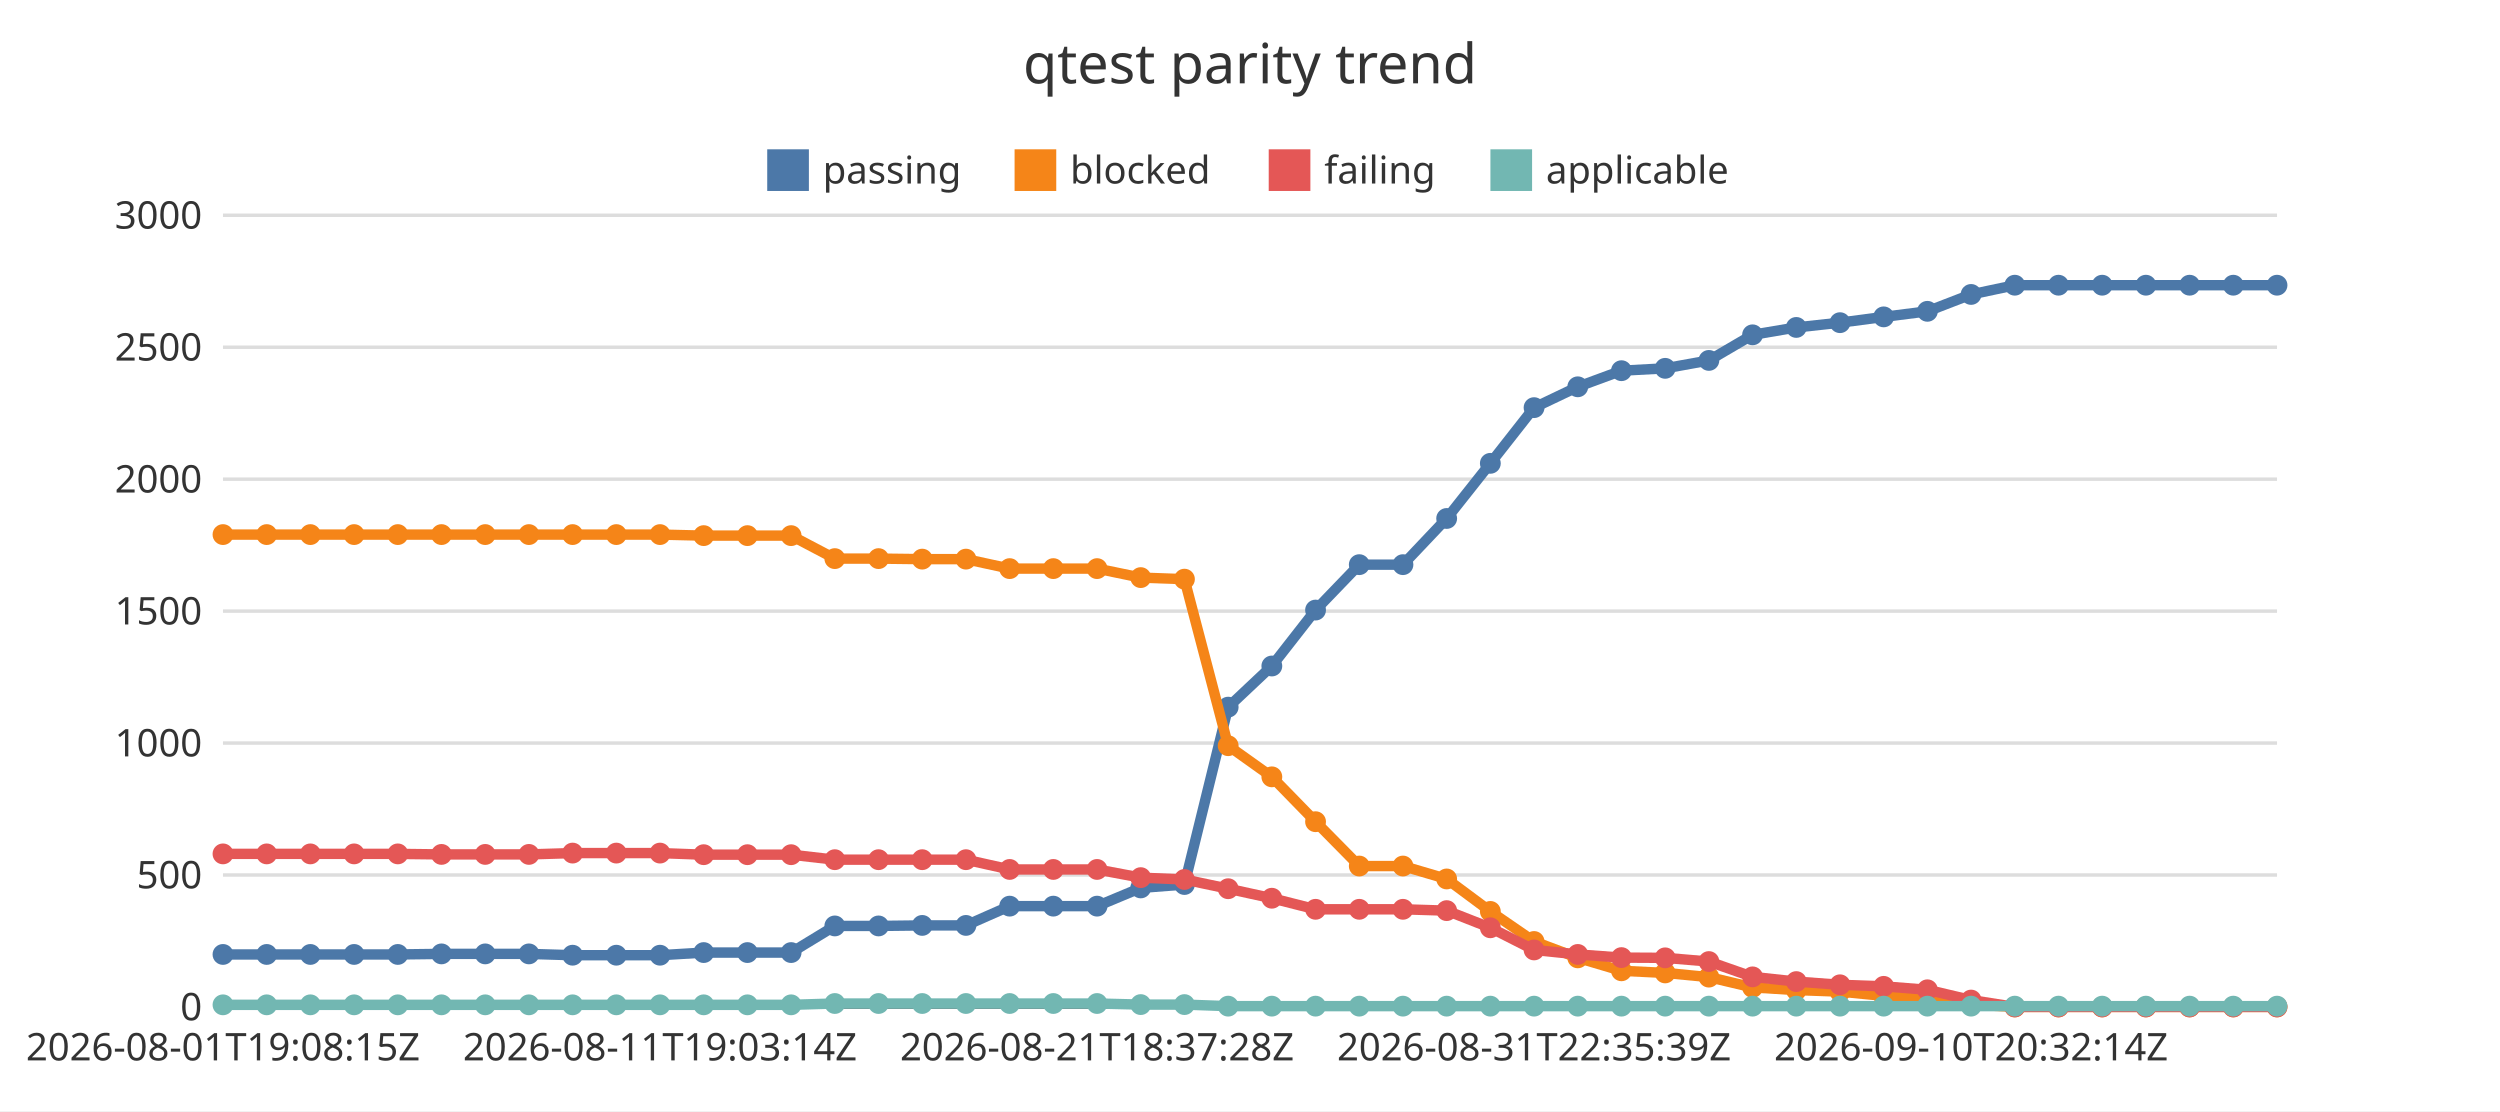
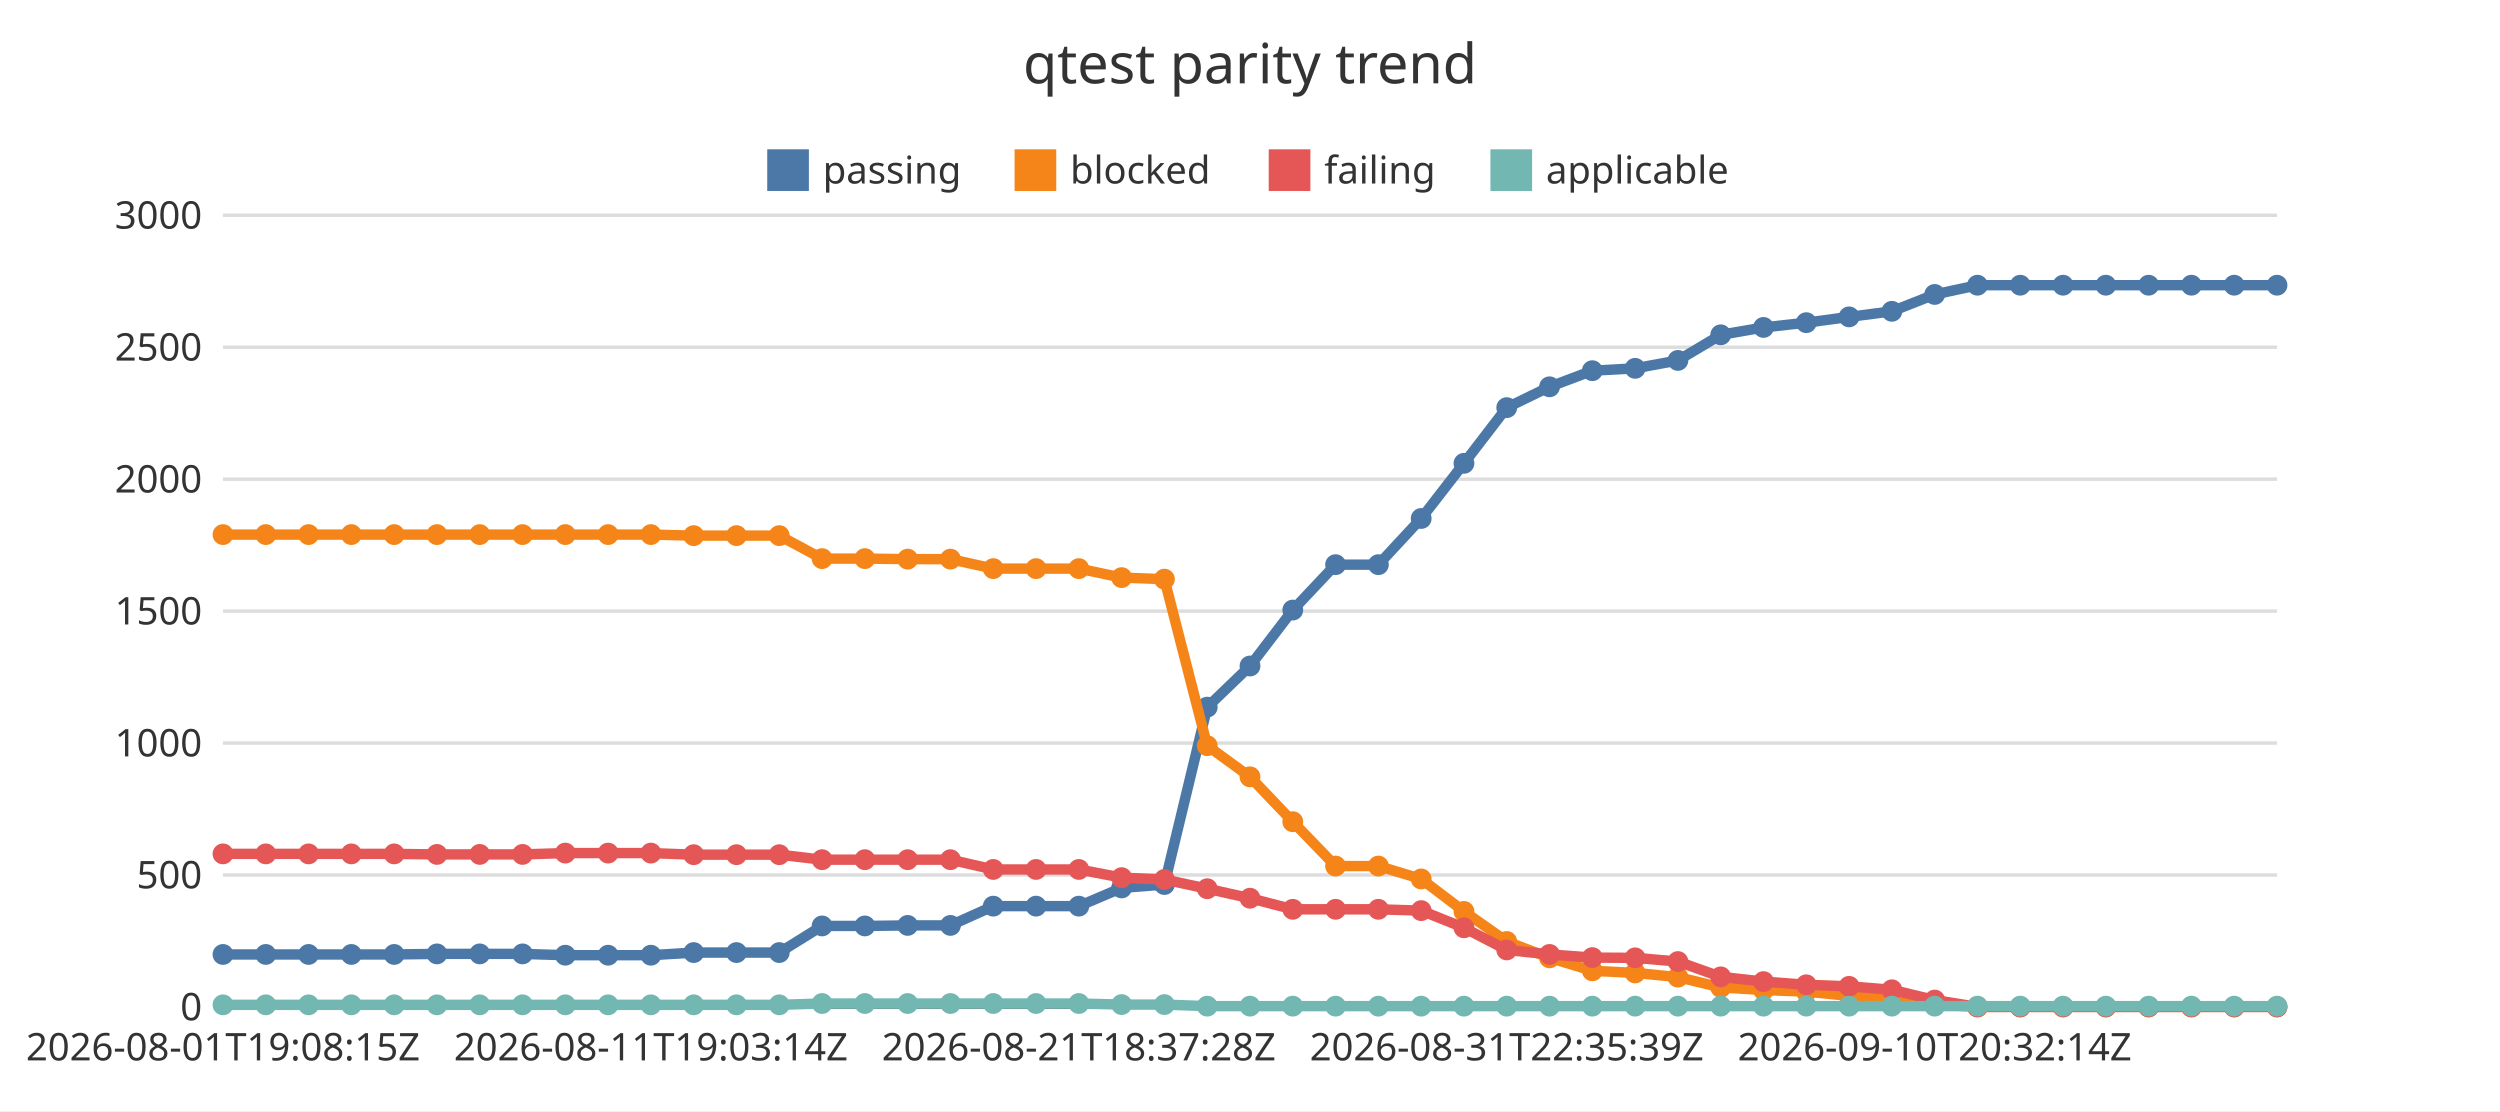
<svg xmlns="http://www.w3.org/2000/svg" width="720" height="320" viewBox="0 0 720 320">
  <rect x="0" y="0" width="720" height="320" fill="#ffffff" />
  <text x="360" y="24" font-family="Noto Sans JP, sans-serif" font-size="16" text-anchor="middle" fill="#333333">qtest parity trend</text>
  <line x1="64.22" y1="290" x2="655.78" y2="290" stroke="#dddddd" stroke-width="1" />
  <text x="58.22" y="293.85" font-family="Noto Sans JP, sans-serif" font-size="11" text-anchor="end" fill="#333333">0</text>
  <line x1="64.22" y1="252" x2="655.78" y2="252" stroke="#dddddd" stroke-width="1" />
  <text x="58.22" y="255.85" font-family="Noto Sans JP, sans-serif" font-size="11" text-anchor="end" fill="#333333">500</text>
  <line x1="64.22" y1="214" x2="655.78" y2="214" stroke="#dddddd" stroke-width="1" />
  <text x="58.22" y="217.85" font-family="Noto Sans JP, sans-serif" font-size="11" text-anchor="end" fill="#333333">1000</text>
  <line x1="64.22" y1="176" x2="655.78" y2="176" stroke="#dddddd" stroke-width="1" />
  <text x="58.22" y="179.85" font-family="Noto Sans JP, sans-serif" font-size="11" text-anchor="end" fill="#333333">1500</text>
  <line x1="64.22" y1="138" x2="655.78" y2="138" stroke="#dddddd" stroke-width="1" />
  <text x="58.22" y="141.85" font-family="Noto Sans JP, sans-serif" font-size="11" text-anchor="end" fill="#333333">2000</text>
  <line x1="64.22" y1="100" x2="655.78" y2="100" stroke="#dddddd" stroke-width="1" />
  <text x="58.22" y="103.85" font-family="Noto Sans JP, sans-serif" font-size="11" text-anchor="end" fill="#333333">2500</text>
  <line x1="64.22" y1="62" x2="655.78" y2="62" stroke="#dddddd" stroke-width="1" />
  <text x="58.22" y="65.85" font-family="Noto Sans JP, sans-serif" font-size="11" text-anchor="end" fill="#333333">3000</text>
  <line x1="64.22" y1="290" x2="655.78" y2="290" stroke="#333333" stroke-width="1" />
  <text x="64.22" y="305.4" font-family="Noto Sans JP, sans-serif" font-size="11" text-anchor="middle" fill="#333333">2026-08-01T19:08:15Z</text>
-   <text x="190.08" y="305.4" font-family="Noto Sans JP, sans-serif" font-size="11" text-anchor="middle" fill="#333333">2026-08-11T19:03:14Z</text>
-   <text x="315.95" y="305.4" font-family="Noto Sans JP, sans-serif" font-size="11" text-anchor="middle" fill="#333333">2026-08-21T18:37:28Z</text>
-   <text x="441.81" y="305.4" font-family="Noto Sans JP, sans-serif" font-size="11" text-anchor="middle" fill="#333333">2026-08-31T22:35:39Z</text>
-   <text x="567.67" y="305.4" font-family="Noto Sans JP, sans-serif" font-size="11" text-anchor="middle" fill="#333333">2026-09-10T20:32:14Z</text>
+   <text x="187.46" y="305.4" font-family="Noto Sans JP, sans-serif" font-size="11" text-anchor="middle" fill="#333333">2026-08-11T19:03:14Z</text>
+   <text x="310.7" y="305.4" font-family="Noto Sans JP, sans-serif" font-size="11" text-anchor="middle" fill="#333333">2026-08-21T18:37:28Z</text>
+   <text x="433.94" y="305.4" font-family="Noto Sans JP, sans-serif" font-size="11" text-anchor="middle" fill="#333333">2026-08-31T22:35:39Z</text>
+   <text x="557.19" y="305.4" font-family="Noto Sans JP, sans-serif" font-size="11" text-anchor="middle" fill="#333333">2026-09-10T20:32:14Z</text>
  <rect x="220.96" y="43" width="12" height="12" fill="#4c78a8" />
  <text x="236.96" y="52.85" font-family="Noto Sans JP, sans-serif" font-size="11" text-anchor="start" fill="#333333">passing</text>
  <rect x="292.2" y="43" width="12" height="12" fill="#f58518" />
  <text x="308.2" y="52.85" font-family="Noto Sans JP, sans-serif" font-size="11" text-anchor="start" fill="#333333">blocked</text>
  <rect x="365.39" y="43" width="12" height="12" fill="#e45756" />
  <text x="381.39" y="52.85" font-family="Noto Sans JP, sans-serif" font-size="11" text-anchor="start" fill="#333333">failing</text>
  <rect x="429.24" y="43" width="12" height="12" fill="#72b7b2" />
  <text x="445.24" y="52.85" font-family="Noto Sans JP, sans-serif" font-size="11" text-anchor="start" fill="#333333">applicable</text>
-   <polyline points="64.22,274.88 76.81,274.88 89.39,274.88 101.98,274.88 114.57,274.88 127.15,274.72 139.74,274.72 152.33,274.72 164.91,275.1 177.5,275.1 190.08,275.1 202.67,274.34 215.26,274.34 227.84,274.34 240.43,266.67 253.02,266.67 265.6,266.52 278.19,266.52 290.78,260.97 303.36,260.97 315.95,260.97 328.53,255.72 341.12,254.74 353.71,203.66 366.29,191.81 378.88,175.7 391.47,162.62 404.05,162.62 416.64,149.32 429.22,133.44 441.81,117.4 454.4,111.4 466.98,106.76 479.57,106.08 492.16,103.8 504.74,96.43 517.33,94.3 529.92,92.93 542.5,91.26 555.09,89.66 567.67,84.8 580.26,82.14 592.85,82.14 605.43,82.14 618.02,82.14 630.61,82.14 643.19,82.14 655.78,82.14" fill="none" stroke="#4c78a8" stroke-width="3" />
+   <polyline points="64.22,274.88 76.55,274.88 88.87,274.88 101.19,274.88 113.52,274.88 125.84,274.72 138.17,274.72 150.49,274.72 162.81,275.1 175.14,275.1 187.46,275.1 199.79,274.34 212.11,274.34 224.43,274.34 236.76,266.67 249.08,266.67 261.41,266.52 273.73,266.52 286.06,260.97 298.38,260.97 310.7,260.97 323.03,255.72 335.35,254.74 347.68,203.66 360,191.81 372.32,175.7 384.65,162.62 396.97,162.62 409.3,149.32 421.62,133.44 433.94,117.4 446.27,111.4 458.59,106.76 470.92,106.08 483.24,103.8 495.57,96.43 507.89,94.3 520.21,92.93 532.54,91.26 544.86,89.66 557.19,84.8 569.51,82.14 581.83,82.14 594.16,82.14 606.48,82.14 618.81,82.14 631.13,82.14 643.45,82.14 655.78,82.14" fill="none" stroke="#4c78a8" stroke-width="3" />
  <circle cx="64.22" cy="274.88" r="3" fill="#4c78a8" />
-   <circle cx="76.81" cy="274.88" r="3" fill="#4c78a8" />
-   <circle cx="89.39" cy="274.88" r="3" fill="#4c78a8" />
-   <circle cx="101.98" cy="274.88" r="3" fill="#4c78a8" />
-   <circle cx="114.57" cy="274.88" r="3" fill="#4c78a8" />
-   <circle cx="127.15" cy="274.72" r="3" fill="#4c78a8" />
-   <circle cx="139.74" cy="274.72" r="3" fill="#4c78a8" />
-   <circle cx="152.33" cy="274.72" r="3" fill="#4c78a8" />
-   <circle cx="164.91" cy="275.1" r="3" fill="#4c78a8" />
-   <circle cx="177.5" cy="275.1" r="3" fill="#4c78a8" />
-   <circle cx="190.08" cy="275.1" r="3" fill="#4c78a8" />
-   <circle cx="202.67" cy="274.34" r="3" fill="#4c78a8" />
-   <circle cx="215.26" cy="274.34" r="3" fill="#4c78a8" />
-   <circle cx="227.84" cy="274.34" r="3" fill="#4c78a8" />
-   <circle cx="240.43" cy="266.67" r="3" fill="#4c78a8" />
-   <circle cx="253.02" cy="266.67" r="3" fill="#4c78a8" />
-   <circle cx="265.6" cy="266.52" r="3" fill="#4c78a8" />
-   <circle cx="278.19" cy="266.52" r="3" fill="#4c78a8" />
-   <circle cx="290.78" cy="260.97" r="3" fill="#4c78a8" />
-   <circle cx="303.36" cy="260.97" r="3" fill="#4c78a8" />
-   <circle cx="315.95" cy="260.97" r="3" fill="#4c78a8" />
-   <circle cx="328.53" cy="255.72" r="3" fill="#4c78a8" />
-   <circle cx="341.12" cy="254.74" r="3" fill="#4c78a8" />
-   <circle cx="353.71" cy="203.66" r="3" fill="#4c78a8" />
-   <circle cx="366.29" cy="191.81" r="3" fill="#4c78a8" />
-   <circle cx="378.88" cy="175.7" r="3" fill="#4c78a8" />
-   <circle cx="391.47" cy="162.62" r="3" fill="#4c78a8" />
-   <circle cx="404.05" cy="162.62" r="3" fill="#4c78a8" />
-   <circle cx="416.64" cy="149.32" r="3" fill="#4c78a8" />
-   <circle cx="429.22" cy="133.44" r="3" fill="#4c78a8" />
-   <circle cx="441.81" cy="117.4" r="3" fill="#4c78a8" />
-   <circle cx="454.4" cy="111.4" r="3" fill="#4c78a8" />
-   <circle cx="466.98" cy="106.76" r="3" fill="#4c78a8" />
-   <circle cx="479.57" cy="106.08" r="3" fill="#4c78a8" />
-   <circle cx="492.16" cy="103.8" r="3" fill="#4c78a8" />
-   <circle cx="504.74" cy="96.43" r="3" fill="#4c78a8" />
-   <circle cx="517.33" cy="94.3" r="3" fill="#4c78a8" />
-   <circle cx="529.92" cy="92.93" r="3" fill="#4c78a8" />
-   <circle cx="542.5" cy="91.26" r="3" fill="#4c78a8" />
-   <circle cx="555.09" cy="89.66" r="3" fill="#4c78a8" />
-   <circle cx="567.67" cy="84.8" r="3" fill="#4c78a8" />
-   <circle cx="580.26" cy="82.14" r="3" fill="#4c78a8" />
-   <circle cx="592.85" cy="82.14" r="3" fill="#4c78a8" />
-   <circle cx="605.43" cy="82.14" r="3" fill="#4c78a8" />
-   <circle cx="618.02" cy="82.14" r="3" fill="#4c78a8" />
-   <circle cx="630.61" cy="82.14" r="3" fill="#4c78a8" />
-   <circle cx="643.19" cy="82.14" r="3" fill="#4c78a8" />
+   <circle cx="76.55" cy="274.88" r="3" fill="#4c78a8" />
+   <circle cx="88.87" cy="274.88" r="3" fill="#4c78a8" />
+   <circle cx="101.19" cy="274.88" r="3" fill="#4c78a8" />
+   <circle cx="113.52" cy="274.88" r="3" fill="#4c78a8" />
+   <circle cx="125.84" cy="274.72" r="3" fill="#4c78a8" />
+   <circle cx="138.17" cy="274.72" r="3" fill="#4c78a8" />
+   <circle cx="150.49" cy="274.72" r="3" fill="#4c78a8" />
+   <circle cx="162.81" cy="275.1" r="3" fill="#4c78a8" />
+   <circle cx="175.14" cy="275.1" r="3" fill="#4c78a8" />
+   <circle cx="187.46" cy="275.1" r="3" fill="#4c78a8" />
+   <circle cx="199.79" cy="274.34" r="3" fill="#4c78a8" />
+   <circle cx="212.11" cy="274.34" r="3" fill="#4c78a8" />
+   <circle cx="224.43" cy="274.34" r="3" fill="#4c78a8" />
+   <circle cx="236.76" cy="266.67" r="3" fill="#4c78a8" />
+   <circle cx="249.08" cy="266.67" r="3" fill="#4c78a8" />
+   <circle cx="261.41" cy="266.52" r="3" fill="#4c78a8" />
+   <circle cx="273.73" cy="266.52" r="3" fill="#4c78a8" />
+   <circle cx="286.06" cy="260.97" r="3" fill="#4c78a8" />
+   <circle cx="298.38" cy="260.97" r="3" fill="#4c78a8" />
+   <circle cx="310.7" cy="260.97" r="3" fill="#4c78a8" />
+   <circle cx="323.03" cy="255.72" r="3" fill="#4c78a8" />
+   <circle cx="335.35" cy="254.74" r="3" fill="#4c78a8" />
+   <circle cx="347.68" cy="203.66" r="3" fill="#4c78a8" />
+   <circle cx="360" cy="191.81" r="3" fill="#4c78a8" />
+   <circle cx="372.32" cy="175.7" r="3" fill="#4c78a8" />
+   <circle cx="384.65" cy="162.62" r="3" fill="#4c78a8" />
+   <circle cx="396.97" cy="162.62" r="3" fill="#4c78a8" />
+   <circle cx="409.3" cy="149.32" r="3" fill="#4c78a8" />
+   <circle cx="421.62" cy="133.44" r="3" fill="#4c78a8" />
+   <circle cx="433.94" cy="117.4" r="3" fill="#4c78a8" />
+   <circle cx="446.27" cy="111.4" r="3" fill="#4c78a8" />
+   <circle cx="458.59" cy="106.76" r="3" fill="#4c78a8" />
+   <circle cx="470.92" cy="106.08" r="3" fill="#4c78a8" />
+   <circle cx="483.24" cy="103.8" r="3" fill="#4c78a8" />
+   <circle cx="495.57" cy="96.43" r="3" fill="#4c78a8" />
+   <circle cx="507.89" cy="94.3" r="3" fill="#4c78a8" />
+   <circle cx="520.21" cy="92.93" r="3" fill="#4c78a8" />
+   <circle cx="532.54" cy="91.26" r="3" fill="#4c78a8" />
+   <circle cx="544.86" cy="89.66" r="3" fill="#4c78a8" />
+   <circle cx="557.19" cy="84.8" r="3" fill="#4c78a8" />
+   <circle cx="569.51" cy="82.14" r="3" fill="#4c78a8" />
+   <circle cx="581.83" cy="82.14" r="3" fill="#4c78a8" />
+   <circle cx="594.16" cy="82.14" r="3" fill="#4c78a8" />
+   <circle cx="606.48" cy="82.14" r="3" fill="#4c78a8" />
+   <circle cx="618.81" cy="82.14" r="3" fill="#4c78a8" />
+   <circle cx="631.13" cy="82.14" r="3" fill="#4c78a8" />
+   <circle cx="643.45" cy="82.14" r="3" fill="#4c78a8" />
  <circle cx="655.78" cy="82.14" r="3" fill="#4c78a8" />
-   <polyline points="64.22,153.96 76.81,153.96 89.39,153.96 101.98,153.96 114.57,153.96 127.15,153.96 139.74,153.96 152.33,153.96 164.91,153.96 177.5,153.96 190.08,153.96 202.67,154.26 215.26,154.26 227.84,154.26 240.43,160.88 253.02,160.88 265.6,161.03 278.19,161.03 290.78,163.76 303.36,163.76 315.95,163.76 328.53,166.35 341.12,166.8 353.71,214.76 366.29,223.73 378.88,236.65 391.47,249.42 404.05,249.42 416.64,253.14 429.22,262.49 441.81,271.15 454.4,275.86 466.98,279.59 479.57,280.2 492.16,281.41 504.74,284.38 517.33,285.14 529.92,285.59 542.5,286.81 555.09,287.42 567.67,289.32 580.26,290 592.85,290 605.43,290 618.02,290 630.61,290 643.19,290 655.78,290" fill="none" stroke="#f58518" stroke-width="3" />
+   <polyline points="64.22,153.96 76.55,153.96 88.87,153.96 101.19,153.96 113.52,153.96 125.84,153.96 138.17,153.96 150.49,153.96 162.81,153.96 175.14,153.96 187.46,153.96 199.79,154.26 212.11,154.26 224.43,154.26 236.76,160.88 249.08,160.88 261.41,161.03 273.73,161.03 286.06,163.76 298.38,163.76 310.7,163.76 323.03,166.35 335.35,166.8 347.68,214.76 360,223.73 372.32,236.65 384.65,249.42 396.97,249.42 409.3,253.14 421.62,262.49 433.94,271.15 446.27,275.86 458.59,279.59 470.92,280.2 483.24,281.41 495.57,284.38 507.89,285.14 520.21,285.59 532.54,286.81 544.86,287.42 557.19,289.32 569.51,290 581.83,290 594.16,290 606.48,290 618.81,290 631.13,290 643.45,290 655.78,290" fill="none" stroke="#f58518" stroke-width="3" />
  <circle cx="64.22" cy="153.96" r="3" fill="#f58518" />
-   <circle cx="76.81" cy="153.96" r="3" fill="#f58518" />
-   <circle cx="89.39" cy="153.96" r="3" fill="#f58518" />
-   <circle cx="101.98" cy="153.96" r="3" fill="#f58518" />
-   <circle cx="114.57" cy="153.96" r="3" fill="#f58518" />
-   <circle cx="127.15" cy="153.96" r="3" fill="#f58518" />
-   <circle cx="139.74" cy="153.96" r="3" fill="#f58518" />
-   <circle cx="152.33" cy="153.96" r="3" fill="#f58518" />
-   <circle cx="164.91" cy="153.96" r="3" fill="#f58518" />
-   <circle cx="177.5" cy="153.96" r="3" fill="#f58518" />
-   <circle cx="190.08" cy="153.96" r="3" fill="#f58518" />
-   <circle cx="202.67" cy="154.26" r="3" fill="#f58518" />
-   <circle cx="215.26" cy="154.26" r="3" fill="#f58518" />
-   <circle cx="227.84" cy="154.26" r="3" fill="#f58518" />
-   <circle cx="240.43" cy="160.88" r="3" fill="#f58518" />
-   <circle cx="253.02" cy="160.88" r="3" fill="#f58518" />
-   <circle cx="265.6" cy="161.03" r="3" fill="#f58518" />
-   <circle cx="278.19" cy="161.03" r="3" fill="#f58518" />
-   <circle cx="290.78" cy="163.76" r="3" fill="#f58518" />
-   <circle cx="303.36" cy="163.76" r="3" fill="#f58518" />
-   <circle cx="315.95" cy="163.76" r="3" fill="#f58518" />
-   <circle cx="328.53" cy="166.35" r="3" fill="#f58518" />
-   <circle cx="341.12" cy="166.8" r="3" fill="#f58518" />
-   <circle cx="353.71" cy="214.76" r="3" fill="#f58518" />
-   <circle cx="366.29" cy="223.73" r="3" fill="#f58518" />
-   <circle cx="378.88" cy="236.65" r="3" fill="#f58518" />
-   <circle cx="391.47" cy="249.42" r="3" fill="#f58518" />
-   <circle cx="404.05" cy="249.42" r="3" fill="#f58518" />
-   <circle cx="416.64" cy="253.14" r="3" fill="#f58518" />
-   <circle cx="429.22" cy="262.49" r="3" fill="#f58518" />
-   <circle cx="441.81" cy="271.15" r="3" fill="#f58518" />
-   <circle cx="454.4" cy="275.86" r="3" fill="#f58518" />
-   <circle cx="466.98" cy="279.59" r="3" fill="#f58518" />
-   <circle cx="479.57" cy="280.2" r="3" fill="#f58518" />
-   <circle cx="492.16" cy="281.41" r="3" fill="#f58518" />
-   <circle cx="504.74" cy="284.38" r="3" fill="#f58518" />
-   <circle cx="517.33" cy="285.14" r="3" fill="#f58518" />
-   <circle cx="529.92" cy="285.59" r="3" fill="#f58518" />
-   <circle cx="542.5" cy="286.81" r="3" fill="#f58518" />
-   <circle cx="555.09" cy="287.42" r="3" fill="#f58518" />
-   <circle cx="567.67" cy="289.32" r="3" fill="#f58518" />
-   <circle cx="580.26" cy="290" r="3" fill="#f58518" />
-   <circle cx="592.85" cy="290" r="3" fill="#f58518" />
-   <circle cx="605.43" cy="290" r="3" fill="#f58518" />
-   <circle cx="618.02" cy="290" r="3" fill="#f58518" />
-   <circle cx="630.61" cy="290" r="3" fill="#f58518" />
-   <circle cx="643.19" cy="290" r="3" fill="#f58518" />
+   <circle cx="76.55" cy="153.96" r="3" fill="#f58518" />
+   <circle cx="88.87" cy="153.96" r="3" fill="#f58518" />
+   <circle cx="101.19" cy="153.96" r="3" fill="#f58518" />
+   <circle cx="113.52" cy="153.96" r="3" fill="#f58518" />
+   <circle cx="125.84" cy="153.96" r="3" fill="#f58518" />
+   <circle cx="138.17" cy="153.96" r="3" fill="#f58518" />
+   <circle cx="150.49" cy="153.96" r="3" fill="#f58518" />
+   <circle cx="162.81" cy="153.96" r="3" fill="#f58518" />
+   <circle cx="175.14" cy="153.96" r="3" fill="#f58518" />
+   <circle cx="187.46" cy="153.96" r="3" fill="#f58518" />
+   <circle cx="199.79" cy="154.26" r="3" fill="#f58518" />
+   <circle cx="212.11" cy="154.26" r="3" fill="#f58518" />
+   <circle cx="224.43" cy="154.26" r="3" fill="#f58518" />
+   <circle cx="236.76" cy="160.88" r="3" fill="#f58518" />
+   <circle cx="249.08" cy="160.88" r="3" fill="#f58518" />
+   <circle cx="261.41" cy="161.03" r="3" fill="#f58518" />
+   <circle cx="273.73" cy="161.03" r="3" fill="#f58518" />
+   <circle cx="286.06" cy="163.76" r="3" fill="#f58518" />
+   <circle cx="298.38" cy="163.76" r="3" fill="#f58518" />
+   <circle cx="310.7" cy="163.76" r="3" fill="#f58518" />
+   <circle cx="323.03" cy="166.35" r="3" fill="#f58518" />
+   <circle cx="335.35" cy="166.8" r="3" fill="#f58518" />
+   <circle cx="347.68" cy="214.76" r="3" fill="#f58518" />
+   <circle cx="360" cy="223.73" r="3" fill="#f58518" />
+   <circle cx="372.32" cy="236.65" r="3" fill="#f58518" />
+   <circle cx="384.65" cy="249.42" r="3" fill="#f58518" />
+   <circle cx="396.97" cy="249.42" r="3" fill="#f58518" />
+   <circle cx="409.3" cy="253.14" r="3" fill="#f58518" />
+   <circle cx="421.62" cy="262.49" r="3" fill="#f58518" />
+   <circle cx="433.94" cy="271.15" r="3" fill="#f58518" />
+   <circle cx="446.27" cy="275.86" r="3" fill="#f58518" />
+   <circle cx="458.59" cy="279.59" r="3" fill="#f58518" />
+   <circle cx="470.92" cy="280.2" r="3" fill="#f58518" />
+   <circle cx="483.24" cy="281.41" r="3" fill="#f58518" />
+   <circle cx="495.57" cy="284.38" r="3" fill="#f58518" />
+   <circle cx="507.89" cy="285.14" r="3" fill="#f58518" />
+   <circle cx="520.21" cy="285.59" r="3" fill="#f58518" />
+   <circle cx="532.54" cy="286.81" r="3" fill="#f58518" />
+   <circle cx="544.86" cy="287.42" r="3" fill="#f58518" />
+   <circle cx="557.19" cy="289.32" r="3" fill="#f58518" />
+   <circle cx="569.51" cy="290" r="3" fill="#f58518" />
+   <circle cx="581.83" cy="290" r="3" fill="#f58518" />
+   <circle cx="594.16" cy="290" r="3" fill="#f58518" />
+   <circle cx="606.48" cy="290" r="3" fill="#f58518" />
+   <circle cx="618.81" cy="290" r="3" fill="#f58518" />
+   <circle cx="631.13" cy="290" r="3" fill="#f58518" />
+   <circle cx="643.45" cy="290" r="3" fill="#f58518" />
  <circle cx="655.78" cy="290" r="3" fill="#f58518" />
-   <polyline points="64.22,245.92 76.81,245.92 89.39,245.92 101.98,245.92 114.57,245.92 127.15,246.07 139.74,246.07 152.33,246.07 164.91,245.69 177.5,245.69 190.08,245.69 202.67,246.15 215.26,246.15 227.84,246.15 240.43,247.59 253.02,247.59 265.6,247.59 278.19,247.59 290.78,250.4 303.36,250.4 315.95,250.4 328.53,252.76 341.12,253.29 353.71,255.95 366.29,258.69 378.88,261.88 391.47,261.88 404.05,261.88 416.64,262.26 429.22,267.2 441.81,273.58 454.4,274.88 466.98,275.79 479.57,275.86 492.16,276.93 504.74,281.34 517.33,282.7 529.92,283.62 542.5,284.07 555.09,285.06 567.67,288.02 580.26,290 592.85,290 605.43,290 618.02,290 630.61,290 643.19,290 655.78,290" fill="none" stroke="#e45756" stroke-width="3" />
+   <polyline points="64.22,245.92 76.55,245.92 88.87,245.92 101.19,245.92 113.52,245.92 125.84,246.07 138.17,246.07 150.49,246.07 162.81,245.69 175.14,245.69 187.46,245.69 199.79,246.15 212.11,246.15 224.43,246.15 236.76,247.59 249.08,247.59 261.41,247.59 273.73,247.59 286.06,250.4 298.38,250.4 310.7,250.4 323.03,252.76 335.35,253.29 347.68,255.95 360,258.69 372.32,261.88 384.65,261.88 396.97,261.88 409.3,262.26 421.62,267.2 433.94,273.58 446.27,274.88 458.59,275.79 470.92,275.86 483.24,276.93 495.57,281.34 507.89,282.7 520.21,283.62 532.54,284.07 544.86,285.06 557.19,288.02 569.51,290 581.83,290 594.16,290 606.48,290 618.81,290 631.13,290 643.45,290 655.78,290" fill="none" stroke="#e45756" stroke-width="3" />
  <circle cx="64.22" cy="245.92" r="3" fill="#e45756" />
-   <circle cx="76.81" cy="245.92" r="3" fill="#e45756" />
-   <circle cx="89.39" cy="245.92" r="3" fill="#e45756" />
-   <circle cx="101.98" cy="245.92" r="3" fill="#e45756" />
-   <circle cx="114.57" cy="245.92" r="3" fill="#e45756" />
-   <circle cx="127.15" cy="246.07" r="3" fill="#e45756" />
-   <circle cx="139.74" cy="246.07" r="3" fill="#e45756" />
-   <circle cx="152.33" cy="246.07" r="3" fill="#e45756" />
-   <circle cx="164.91" cy="245.69" r="3" fill="#e45756" />
-   <circle cx="177.5" cy="245.69" r="3" fill="#e45756" />
-   <circle cx="190.08" cy="245.69" r="3" fill="#e45756" />
-   <circle cx="202.67" cy="246.15" r="3" fill="#e45756" />
-   <circle cx="215.26" cy="246.15" r="3" fill="#e45756" />
-   <circle cx="227.84" cy="246.15" r="3" fill="#e45756" />
-   <circle cx="240.43" cy="247.59" r="3" fill="#e45756" />
-   <circle cx="253.02" cy="247.59" r="3" fill="#e45756" />
-   <circle cx="265.6" cy="247.59" r="3" fill="#e45756" />
-   <circle cx="278.19" cy="247.59" r="3" fill="#e45756" />
-   <circle cx="290.78" cy="250.4" r="3" fill="#e45756" />
-   <circle cx="303.36" cy="250.4" r="3" fill="#e45756" />
-   <circle cx="315.95" cy="250.4" r="3" fill="#e45756" />
-   <circle cx="328.53" cy="252.76" r="3" fill="#e45756" />
-   <circle cx="341.12" cy="253.29" r="3" fill="#e45756" />
-   <circle cx="353.71" cy="255.95" r="3" fill="#e45756" />
-   <circle cx="366.29" cy="258.69" r="3" fill="#e45756" />
-   <circle cx="378.88" cy="261.88" r="3" fill="#e45756" />
-   <circle cx="391.47" cy="261.88" r="3" fill="#e45756" />
-   <circle cx="404.05" cy="261.88" r="3" fill="#e45756" />
-   <circle cx="416.64" cy="262.26" r="3" fill="#e45756" />
-   <circle cx="429.22" cy="267.2" r="3" fill="#e45756" />
-   <circle cx="441.81" cy="273.58" r="3" fill="#e45756" />
-   <circle cx="454.4" cy="274.88" r="3" fill="#e45756" />
-   <circle cx="466.98" cy="275.79" r="3" fill="#e45756" />
-   <circle cx="479.57" cy="275.86" r="3" fill="#e45756" />
-   <circle cx="492.16" cy="276.93" r="3" fill="#e45756" />
-   <circle cx="504.74" cy="281.34" r="3" fill="#e45756" />
-   <circle cx="517.33" cy="282.7" r="3" fill="#e45756" />
-   <circle cx="529.92" cy="283.62" r="3" fill="#e45756" />
-   <circle cx="542.5" cy="284.07" r="3" fill="#e45756" />
-   <circle cx="555.09" cy="285.06" r="3" fill="#e45756" />
-   <circle cx="567.67" cy="288.02" r="3" fill="#e45756" />
-   <circle cx="580.26" cy="290" r="3" fill="#e45756" />
-   <circle cx="592.85" cy="290" r="3" fill="#e45756" />
-   <circle cx="605.43" cy="290" r="3" fill="#e45756" />
-   <circle cx="618.02" cy="290" r="3" fill="#e45756" />
-   <circle cx="630.61" cy="290" r="3" fill="#e45756" />
-   <circle cx="643.19" cy="290" r="3" fill="#e45756" />
+   <circle cx="76.55" cy="245.92" r="3" fill="#e45756" />
+   <circle cx="88.87" cy="245.92" r="3" fill="#e45756" />
+   <circle cx="101.19" cy="245.92" r="3" fill="#e45756" />
+   <circle cx="113.52" cy="245.92" r="3" fill="#e45756" />
+   <circle cx="125.84" cy="246.07" r="3" fill="#e45756" />
+   <circle cx="138.17" cy="246.07" r="3" fill="#e45756" />
+   <circle cx="150.49" cy="246.07" r="3" fill="#e45756" />
+   <circle cx="162.81" cy="245.69" r="3" fill="#e45756" />
+   <circle cx="175.14" cy="245.69" r="3" fill="#e45756" />
+   <circle cx="187.46" cy="245.69" r="3" fill="#e45756" />
+   <circle cx="199.79" cy="246.15" r="3" fill="#e45756" />
+   <circle cx="212.11" cy="246.15" r="3" fill="#e45756" />
+   <circle cx="224.43" cy="246.15" r="3" fill="#e45756" />
+   <circle cx="236.76" cy="247.59" r="3" fill="#e45756" />
+   <circle cx="249.08" cy="247.59" r="3" fill="#e45756" />
+   <circle cx="261.41" cy="247.59" r="3" fill="#e45756" />
+   <circle cx="273.73" cy="247.59" r="3" fill="#e45756" />
+   <circle cx="286.06" cy="250.4" r="3" fill="#e45756" />
+   <circle cx="298.38" cy="250.4" r="3" fill="#e45756" />
+   <circle cx="310.7" cy="250.4" r="3" fill="#e45756" />
+   <circle cx="323.03" cy="252.76" r="3" fill="#e45756" />
+   <circle cx="335.35" cy="253.29" r="3" fill="#e45756" />
+   <circle cx="347.68" cy="255.95" r="3" fill="#e45756" />
+   <circle cx="360" cy="258.69" r="3" fill="#e45756" />
+   <circle cx="372.32" cy="261.88" r="3" fill="#e45756" />
+   <circle cx="384.65" cy="261.88" r="3" fill="#e45756" />
+   <circle cx="396.97" cy="261.88" r="3" fill="#e45756" />
+   <circle cx="409.3" cy="262.26" r="3" fill="#e45756" />
+   <circle cx="421.62" cy="267.2" r="3" fill="#e45756" />
+   <circle cx="433.94" cy="273.58" r="3" fill="#e45756" />
+   <circle cx="446.27" cy="274.88" r="3" fill="#e45756" />
+   <circle cx="458.59" cy="275.79" r="3" fill="#e45756" />
+   <circle cx="470.92" cy="275.86" r="3" fill="#e45756" />
+   <circle cx="483.24" cy="276.93" r="3" fill="#e45756" />
+   <circle cx="495.57" cy="281.34" r="3" fill="#e45756" />
+   <circle cx="507.89" cy="282.7" r="3" fill="#e45756" />
+   <circle cx="520.21" cy="283.62" r="3" fill="#e45756" />
+   <circle cx="532.54" cy="284.07" r="3" fill="#e45756" />
+   <circle cx="544.86" cy="285.06" r="3" fill="#e45756" />
+   <circle cx="557.19" cy="288.02" r="3" fill="#e45756" />
+   <circle cx="569.51" cy="290" r="3" fill="#e45756" />
+   <circle cx="581.83" cy="290" r="3" fill="#e45756" />
+   <circle cx="594.16" cy="290" r="3" fill="#e45756" />
+   <circle cx="606.48" cy="290" r="3" fill="#e45756" />
+   <circle cx="618.81" cy="290" r="3" fill="#e45756" />
+   <circle cx="631.13" cy="290" r="3" fill="#e45756" />
+   <circle cx="643.45" cy="290" r="3" fill="#e45756" />
  <circle cx="655.78" cy="290" r="3" fill="#e45756" />
-   <polyline points="64.22,289.39 76.81,289.39 89.39,289.39 101.98,289.39 114.57,289.39 127.15,289.39 139.74,289.39 152.33,289.39 164.91,289.39 177.5,289.39 190.08,289.39 202.67,289.39 215.26,289.39 227.84,289.39 240.43,289.01 253.02,289.01 265.6,289.01 278.19,289.01 290.78,289.01 303.36,289.01 315.95,289.01 328.53,289.32 341.12,289.32 353.71,289.77 366.29,289.77 378.88,289.77 391.47,289.77 404.05,289.77 416.64,289.77 429.22,289.77 441.81,289.77 454.4,289.77 466.98,289.77 479.57,289.77 492.16,289.77 504.74,289.77 517.33,289.77 529.92,289.77 542.5,289.77 555.09,289.77 567.67,289.77 580.26,289.77 592.85,289.77 605.43,289.77 618.02,289.77 630.61,289.77 643.19,289.77 655.78,289.77" fill="none" stroke="#72b7b2" stroke-width="3" />
+   <polyline points="64.22,289.39 76.55,289.39 88.87,289.39 101.19,289.39 113.52,289.39 125.84,289.39 138.17,289.39 150.49,289.39 162.81,289.39 175.14,289.39 187.46,289.39 199.79,289.39 212.11,289.39 224.43,289.39 236.76,289.01 249.08,289.01 261.41,289.01 273.73,289.01 286.06,289.01 298.38,289.01 310.7,289.01 323.03,289.32 335.35,289.32 347.68,289.77 360,289.77 372.32,289.77 384.65,289.77 396.97,289.77 409.3,289.77 421.62,289.77 433.94,289.77 446.27,289.77 458.59,289.77 470.92,289.77 483.24,289.77 495.57,289.77 507.89,289.77 520.21,289.77 532.54,289.77 544.86,289.77 557.19,289.77 569.51,289.77 581.83,289.77 594.16,289.77 606.48,289.77 618.81,289.77 631.13,289.77 643.45,289.77 655.78,289.77" fill="none" stroke="#72b7b2" stroke-width="3" />
  <circle cx="64.22" cy="289.39" r="3" fill="#72b7b2" />
-   <circle cx="76.81" cy="289.39" r="3" fill="#72b7b2" />
-   <circle cx="89.39" cy="289.39" r="3" fill="#72b7b2" />
-   <circle cx="101.98" cy="289.39" r="3" fill="#72b7b2" />
-   <circle cx="114.57" cy="289.39" r="3" fill="#72b7b2" />
-   <circle cx="127.15" cy="289.39" r="3" fill="#72b7b2" />
-   <circle cx="139.74" cy="289.39" r="3" fill="#72b7b2" />
-   <circle cx="152.33" cy="289.39" r="3" fill="#72b7b2" />
-   <circle cx="164.91" cy="289.39" r="3" fill="#72b7b2" />
-   <circle cx="177.5" cy="289.39" r="3" fill="#72b7b2" />
-   <circle cx="190.08" cy="289.39" r="3" fill="#72b7b2" />
-   <circle cx="202.67" cy="289.39" r="3" fill="#72b7b2" />
-   <circle cx="215.26" cy="289.39" r="3" fill="#72b7b2" />
-   <circle cx="227.84" cy="289.39" r="3" fill="#72b7b2" />
-   <circle cx="240.43" cy="289.01" r="3" fill="#72b7b2" />
-   <circle cx="253.02" cy="289.01" r="3" fill="#72b7b2" />
-   <circle cx="265.6" cy="289.01" r="3" fill="#72b7b2" />
-   <circle cx="278.19" cy="289.01" r="3" fill="#72b7b2" />
-   <circle cx="290.78" cy="289.01" r="3" fill="#72b7b2" />
-   <circle cx="303.36" cy="289.01" r="3" fill="#72b7b2" />
-   <circle cx="315.95" cy="289.01" r="3" fill="#72b7b2" />
-   <circle cx="328.53" cy="289.32" r="3" fill="#72b7b2" />
-   <circle cx="341.12" cy="289.32" r="3" fill="#72b7b2" />
-   <circle cx="353.71" cy="289.77" r="3" fill="#72b7b2" />
-   <circle cx="366.29" cy="289.77" r="3" fill="#72b7b2" />
-   <circle cx="378.88" cy="289.77" r="3" fill="#72b7b2" />
-   <circle cx="391.47" cy="289.77" r="3" fill="#72b7b2" />
-   <circle cx="404.05" cy="289.77" r="3" fill="#72b7b2" />
-   <circle cx="416.64" cy="289.77" r="3" fill="#72b7b2" />
-   <circle cx="429.22" cy="289.77" r="3" fill="#72b7b2" />
-   <circle cx="441.81" cy="289.77" r="3" fill="#72b7b2" />
-   <circle cx="454.4" cy="289.77" r="3" fill="#72b7b2" />
-   <circle cx="466.98" cy="289.77" r="3" fill="#72b7b2" />
-   <circle cx="479.57" cy="289.77" r="3" fill="#72b7b2" />
-   <circle cx="492.16" cy="289.77" r="3" fill="#72b7b2" />
-   <circle cx="504.74" cy="289.77" r="3" fill="#72b7b2" />
-   <circle cx="517.33" cy="289.77" r="3" fill="#72b7b2" />
-   <circle cx="529.92" cy="289.77" r="3" fill="#72b7b2" />
-   <circle cx="542.5" cy="289.77" r="3" fill="#72b7b2" />
-   <circle cx="555.09" cy="289.77" r="3" fill="#72b7b2" />
-   <circle cx="567.67" cy="289.77" r="3" fill="#72b7b2" />
-   <circle cx="580.26" cy="289.77" r="3" fill="#72b7b2" />
-   <circle cx="592.85" cy="289.77" r="3" fill="#72b7b2" />
-   <circle cx="605.43" cy="289.77" r="3" fill="#72b7b2" />
-   <circle cx="618.02" cy="289.77" r="3" fill="#72b7b2" />
-   <circle cx="630.61" cy="289.77" r="3" fill="#72b7b2" />
-   <circle cx="643.19" cy="289.77" r="3" fill="#72b7b2" />
+   <circle cx="76.55" cy="289.39" r="3" fill="#72b7b2" />
+   <circle cx="88.87" cy="289.39" r="3" fill="#72b7b2" />
+   <circle cx="101.19" cy="289.39" r="3" fill="#72b7b2" />
+   <circle cx="113.52" cy="289.39" r="3" fill="#72b7b2" />
+   <circle cx="125.84" cy="289.39" r="3" fill="#72b7b2" />
+   <circle cx="138.17" cy="289.39" r="3" fill="#72b7b2" />
+   <circle cx="150.49" cy="289.39" r="3" fill="#72b7b2" />
+   <circle cx="162.81" cy="289.39" r="3" fill="#72b7b2" />
+   <circle cx="175.14" cy="289.39" r="3" fill="#72b7b2" />
+   <circle cx="187.46" cy="289.39" r="3" fill="#72b7b2" />
+   <circle cx="199.79" cy="289.39" r="3" fill="#72b7b2" />
+   <circle cx="212.11" cy="289.39" r="3" fill="#72b7b2" />
+   <circle cx="224.43" cy="289.39" r="3" fill="#72b7b2" />
+   <circle cx="236.76" cy="289.01" r="3" fill="#72b7b2" />
+   <circle cx="249.08" cy="289.01" r="3" fill="#72b7b2" />
+   <circle cx="261.41" cy="289.01" r="3" fill="#72b7b2" />
+   <circle cx="273.73" cy="289.01" r="3" fill="#72b7b2" />
+   <circle cx="286.06" cy="289.01" r="3" fill="#72b7b2" />
+   <circle cx="298.38" cy="289.01" r="3" fill="#72b7b2" />
+   <circle cx="310.7" cy="289.01" r="3" fill="#72b7b2" />
+   <circle cx="323.03" cy="289.32" r="3" fill="#72b7b2" />
+   <circle cx="335.35" cy="289.32" r="3" fill="#72b7b2" />
+   <circle cx="347.68" cy="289.77" r="3" fill="#72b7b2" />
+   <circle cx="360" cy="289.77" r="3" fill="#72b7b2" />
+   <circle cx="372.32" cy="289.77" r="3" fill="#72b7b2" />
+   <circle cx="384.65" cy="289.77" r="3" fill="#72b7b2" />
+   <circle cx="396.97" cy="289.77" r="3" fill="#72b7b2" />
+   <circle cx="409.3" cy="289.77" r="3" fill="#72b7b2" />
+   <circle cx="421.62" cy="289.77" r="3" fill="#72b7b2" />
+   <circle cx="433.94" cy="289.77" r="3" fill="#72b7b2" />
+   <circle cx="446.27" cy="289.77" r="3" fill="#72b7b2" />
+   <circle cx="458.59" cy="289.77" r="3" fill="#72b7b2" />
+   <circle cx="470.92" cy="289.77" r="3" fill="#72b7b2" />
+   <circle cx="483.24" cy="289.77" r="3" fill="#72b7b2" />
+   <circle cx="495.57" cy="289.77" r="3" fill="#72b7b2" />
+   <circle cx="507.89" cy="289.77" r="3" fill="#72b7b2" />
+   <circle cx="520.21" cy="289.77" r="3" fill="#72b7b2" />
+   <circle cx="532.54" cy="289.77" r="3" fill="#72b7b2" />
+   <circle cx="544.86" cy="289.77" r="3" fill="#72b7b2" />
+   <circle cx="557.19" cy="289.77" r="3" fill="#72b7b2" />
+   <circle cx="569.51" cy="289.77" r="3" fill="#72b7b2" />
+   <circle cx="581.83" cy="289.77" r="3" fill="#72b7b2" />
+   <circle cx="594.16" cy="289.77" r="3" fill="#72b7b2" />
+   <circle cx="606.48" cy="289.77" r="3" fill="#72b7b2" />
+   <circle cx="618.81" cy="289.77" r="3" fill="#72b7b2" />
+   <circle cx="631.13" cy="289.77" r="3" fill="#72b7b2" />
+   <circle cx="643.45" cy="289.77" r="3" fill="#72b7b2" />
  <circle cx="655.78" cy="289.77" r="3" fill="#72b7b2" />
</svg>
